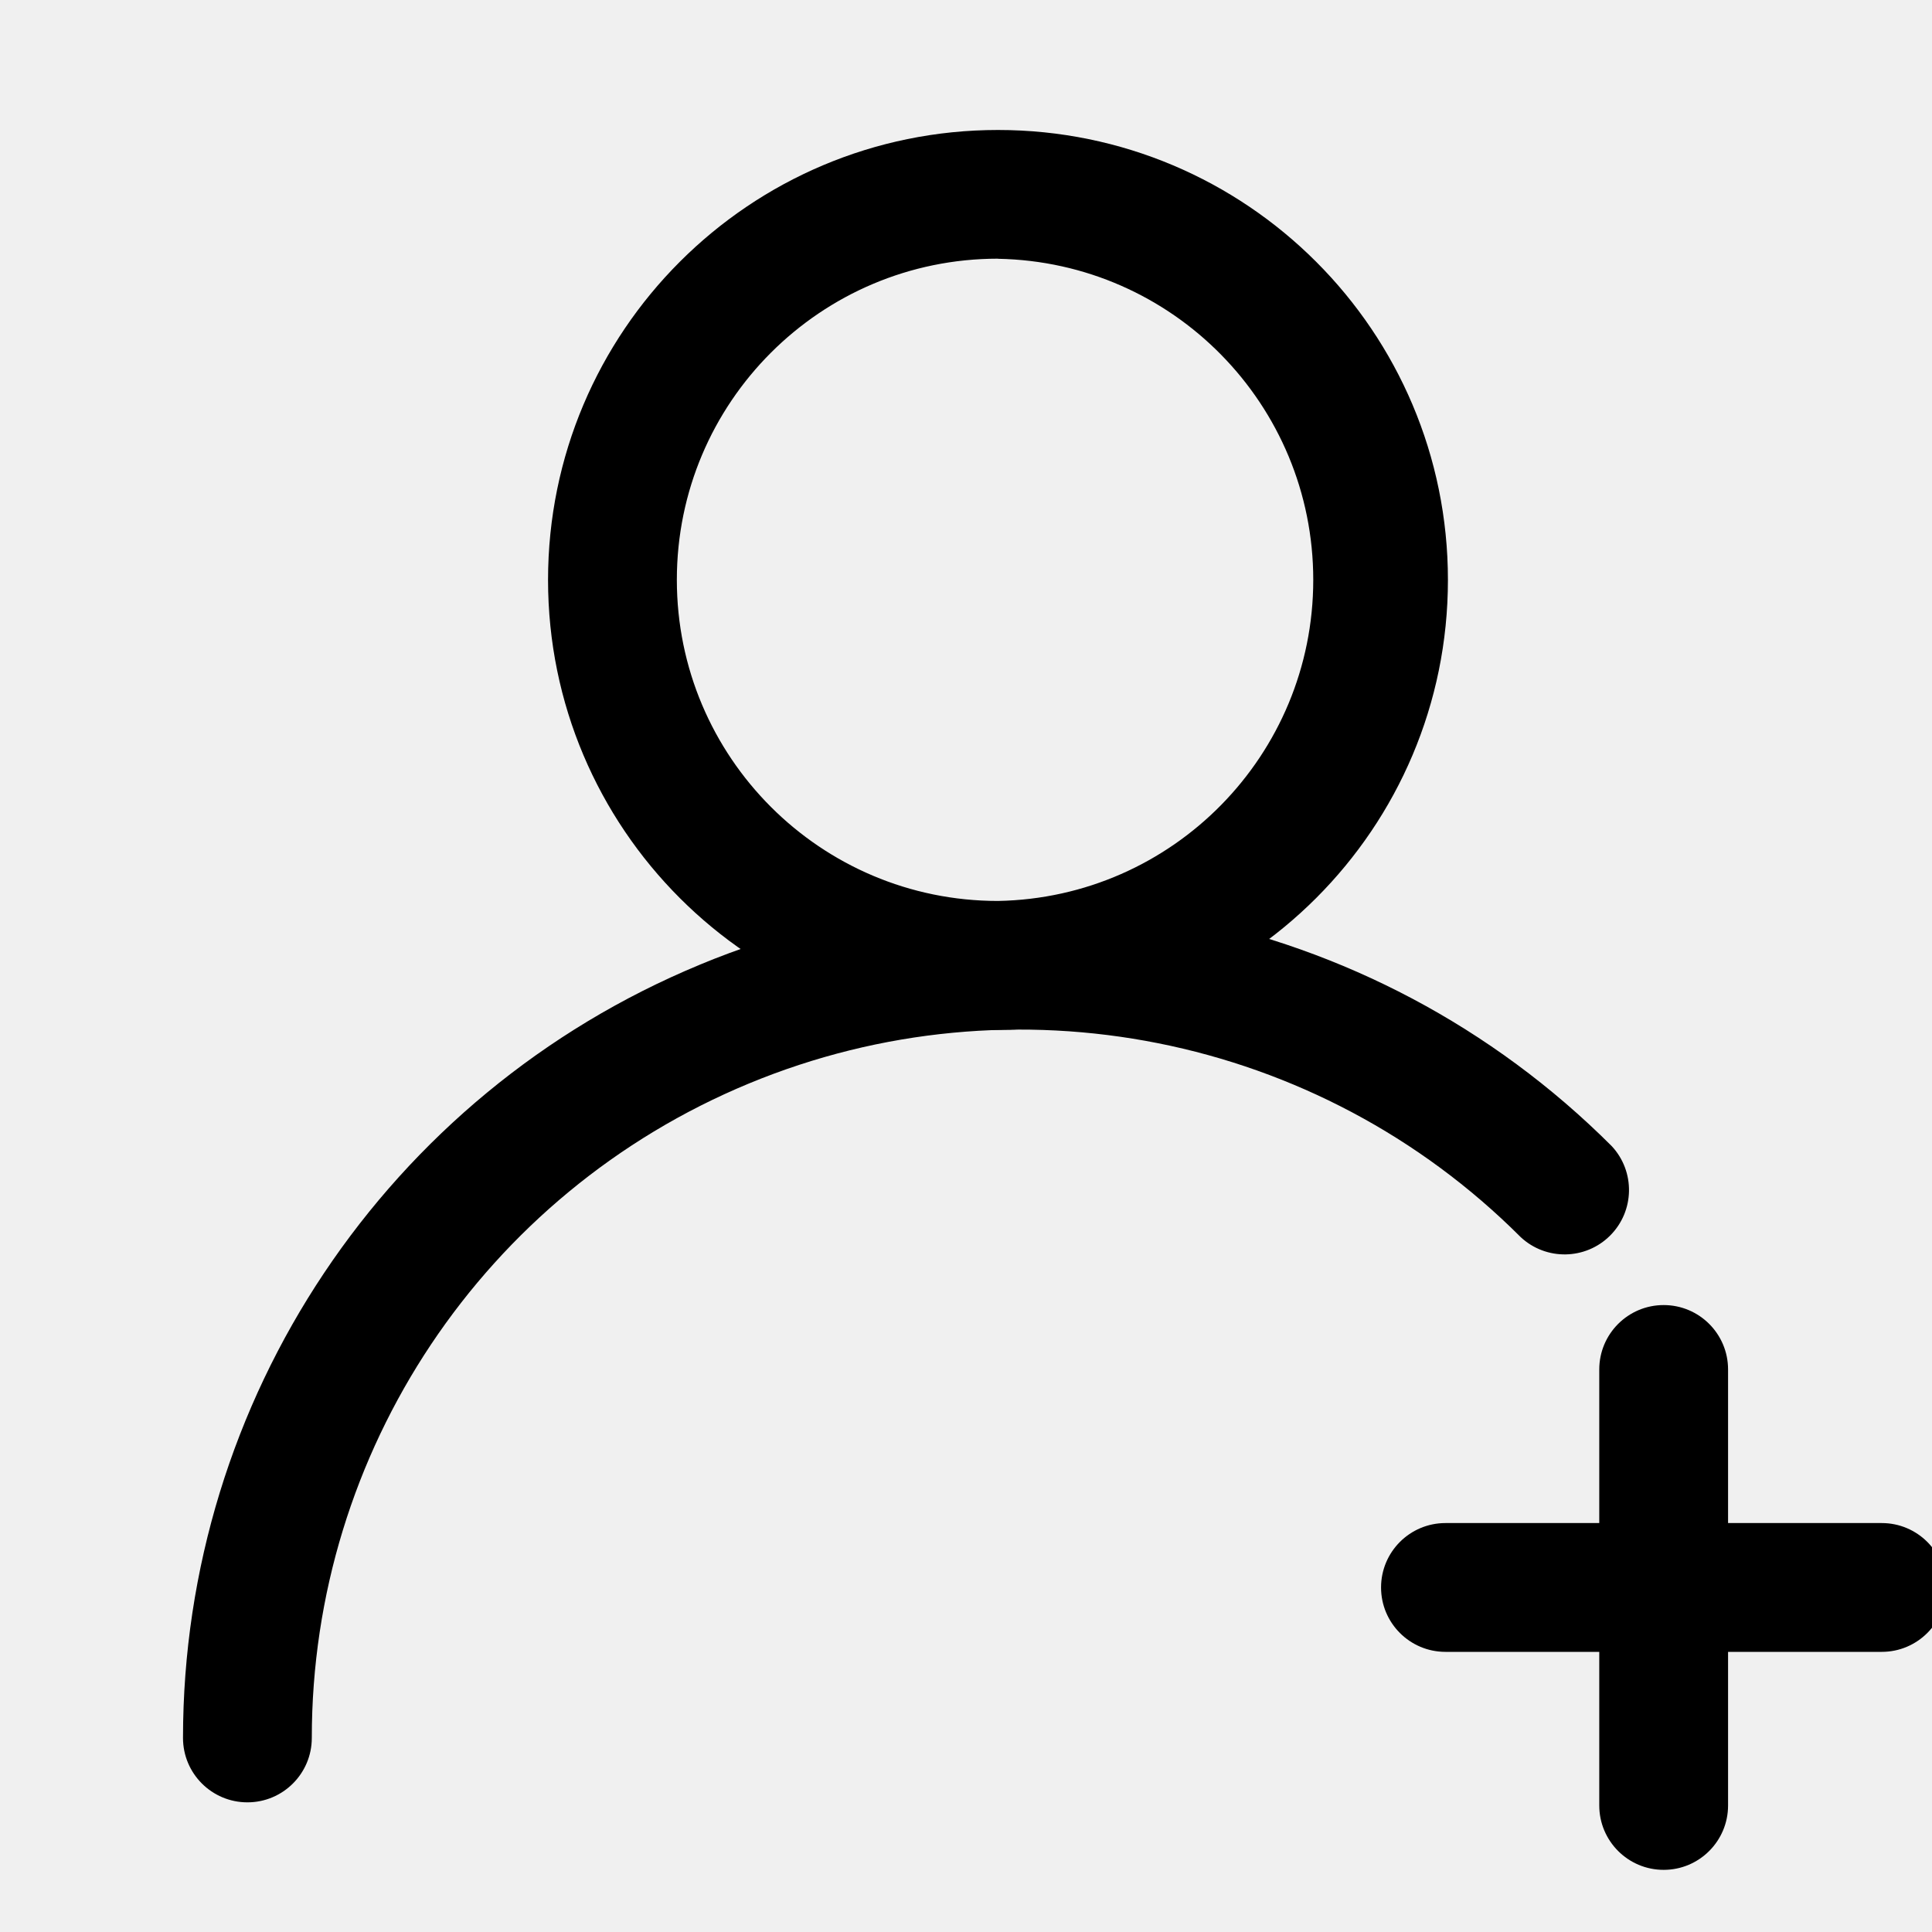
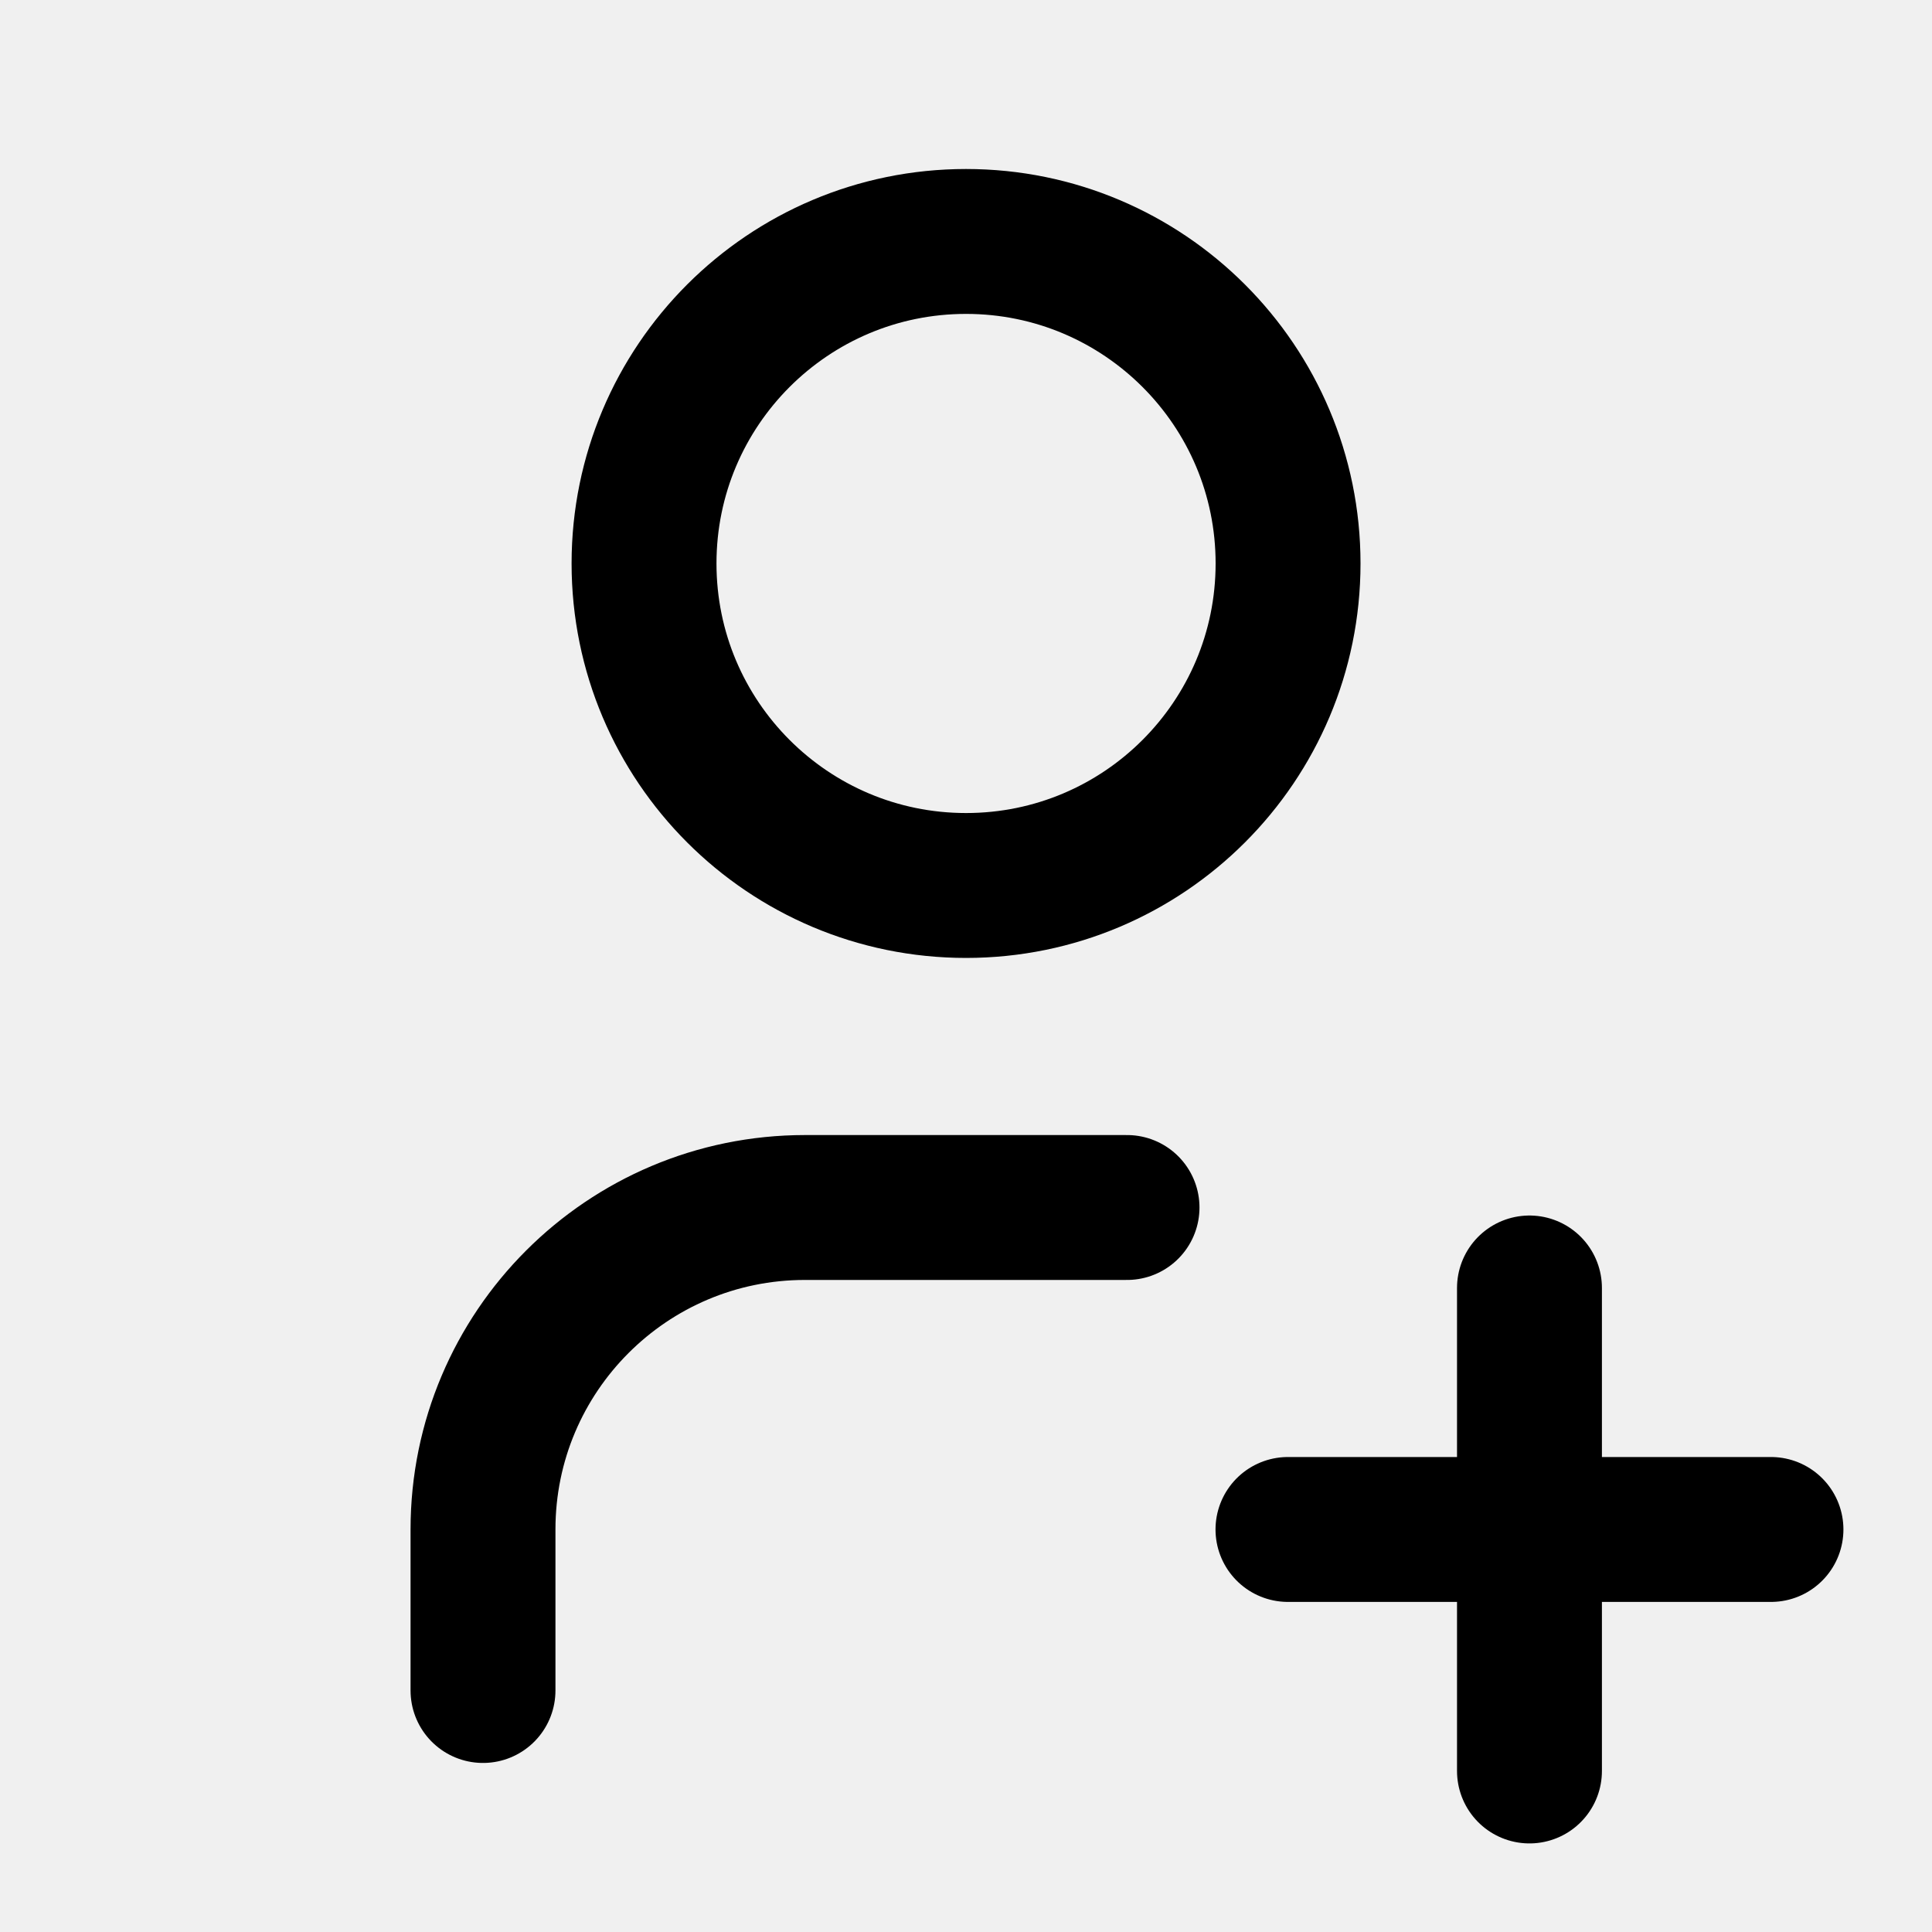
- <svg xmlns="http://www.w3.org/2000/svg" viewBox="0 0 18 18">
-   <g fill="currentColor" fill-rule="evenodd" clip-rule="evenodd">
-     <path d="M15.5 12.159a.6.6 0 0 1 .6.6v4.062a.6.6 0 0 1-1.2 0v-4.062a.6.6 0 0 1 .6-.6Z" />
-     <path d="M18.132 14.79a.6.6 0 0 1-.6.6h-4.065a.6.6 0 0 1 0-1.2h4.065a.6.6 0 0 1 .6.6ZM9.298 2.41a2.992 2.992 0 1 0 0 5.984 2.992 2.992 0 0 0 0-5.983ZM5.106 5.403a4.192 4.192 0 1 1 8.384 0 4.192 4.192 0 0 1-8.384 0Z" />
-     <path d="M6.519 8.988a7.797 7.797 0 0 1 8.497 1.69.6.6 0 0 1-.848.848 6.597 6.597 0 0 0-11.263 4.666.6.6 0 0 1-1.2 0A7.798 7.798 0 0 1 6.52 8.988Z" />
+ <svg xmlns="http://www.w3.org/2000/svg" width="20" height="20" fill="none">
+   <g stroke="currentColor" stroke-linecap="round" stroke-linejoin="round" stroke-width="1.5" clip-path="url(#addUser_a)">
+     <path d="M6.667 5.833a3.333 3.333 0 1 0 6.667 0 3.333 3.333 0 0 0-6.667 0ZM13.333 15.833h5M15.833 13.333v5M5 17.5v-1.667A3.333 3.333 0 0 1 8.333 12.5h3.334" />
  </g>
+   <defs>
+     <clipPath id="addUser_a">
+       <path fill="#fff" d="M0 0h20v20H0z" />
+     </clipPath>
+   </defs>
</svg>
